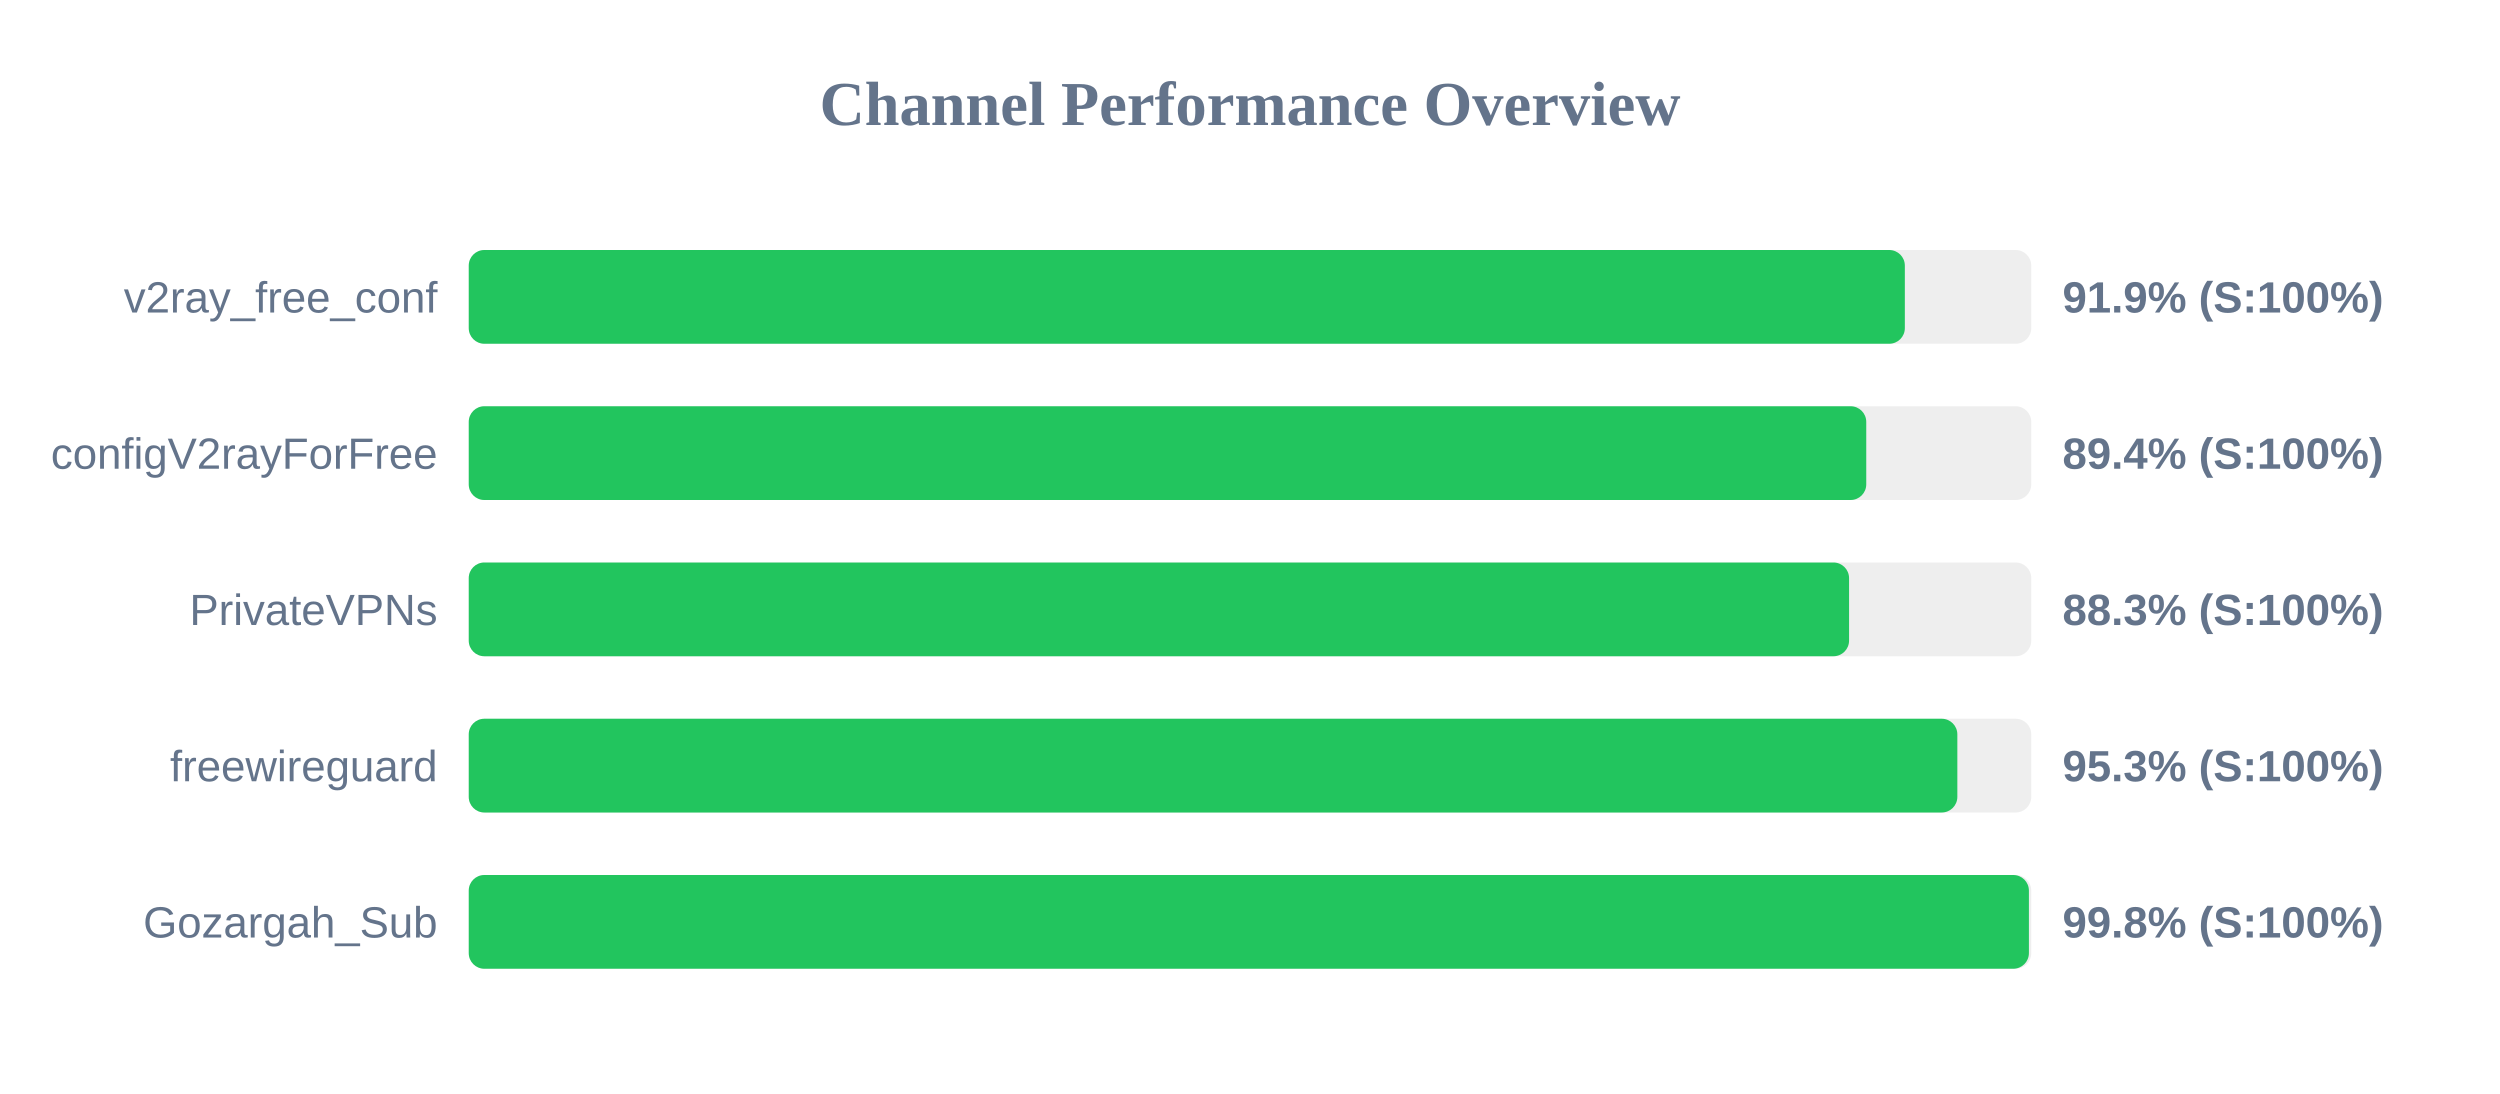
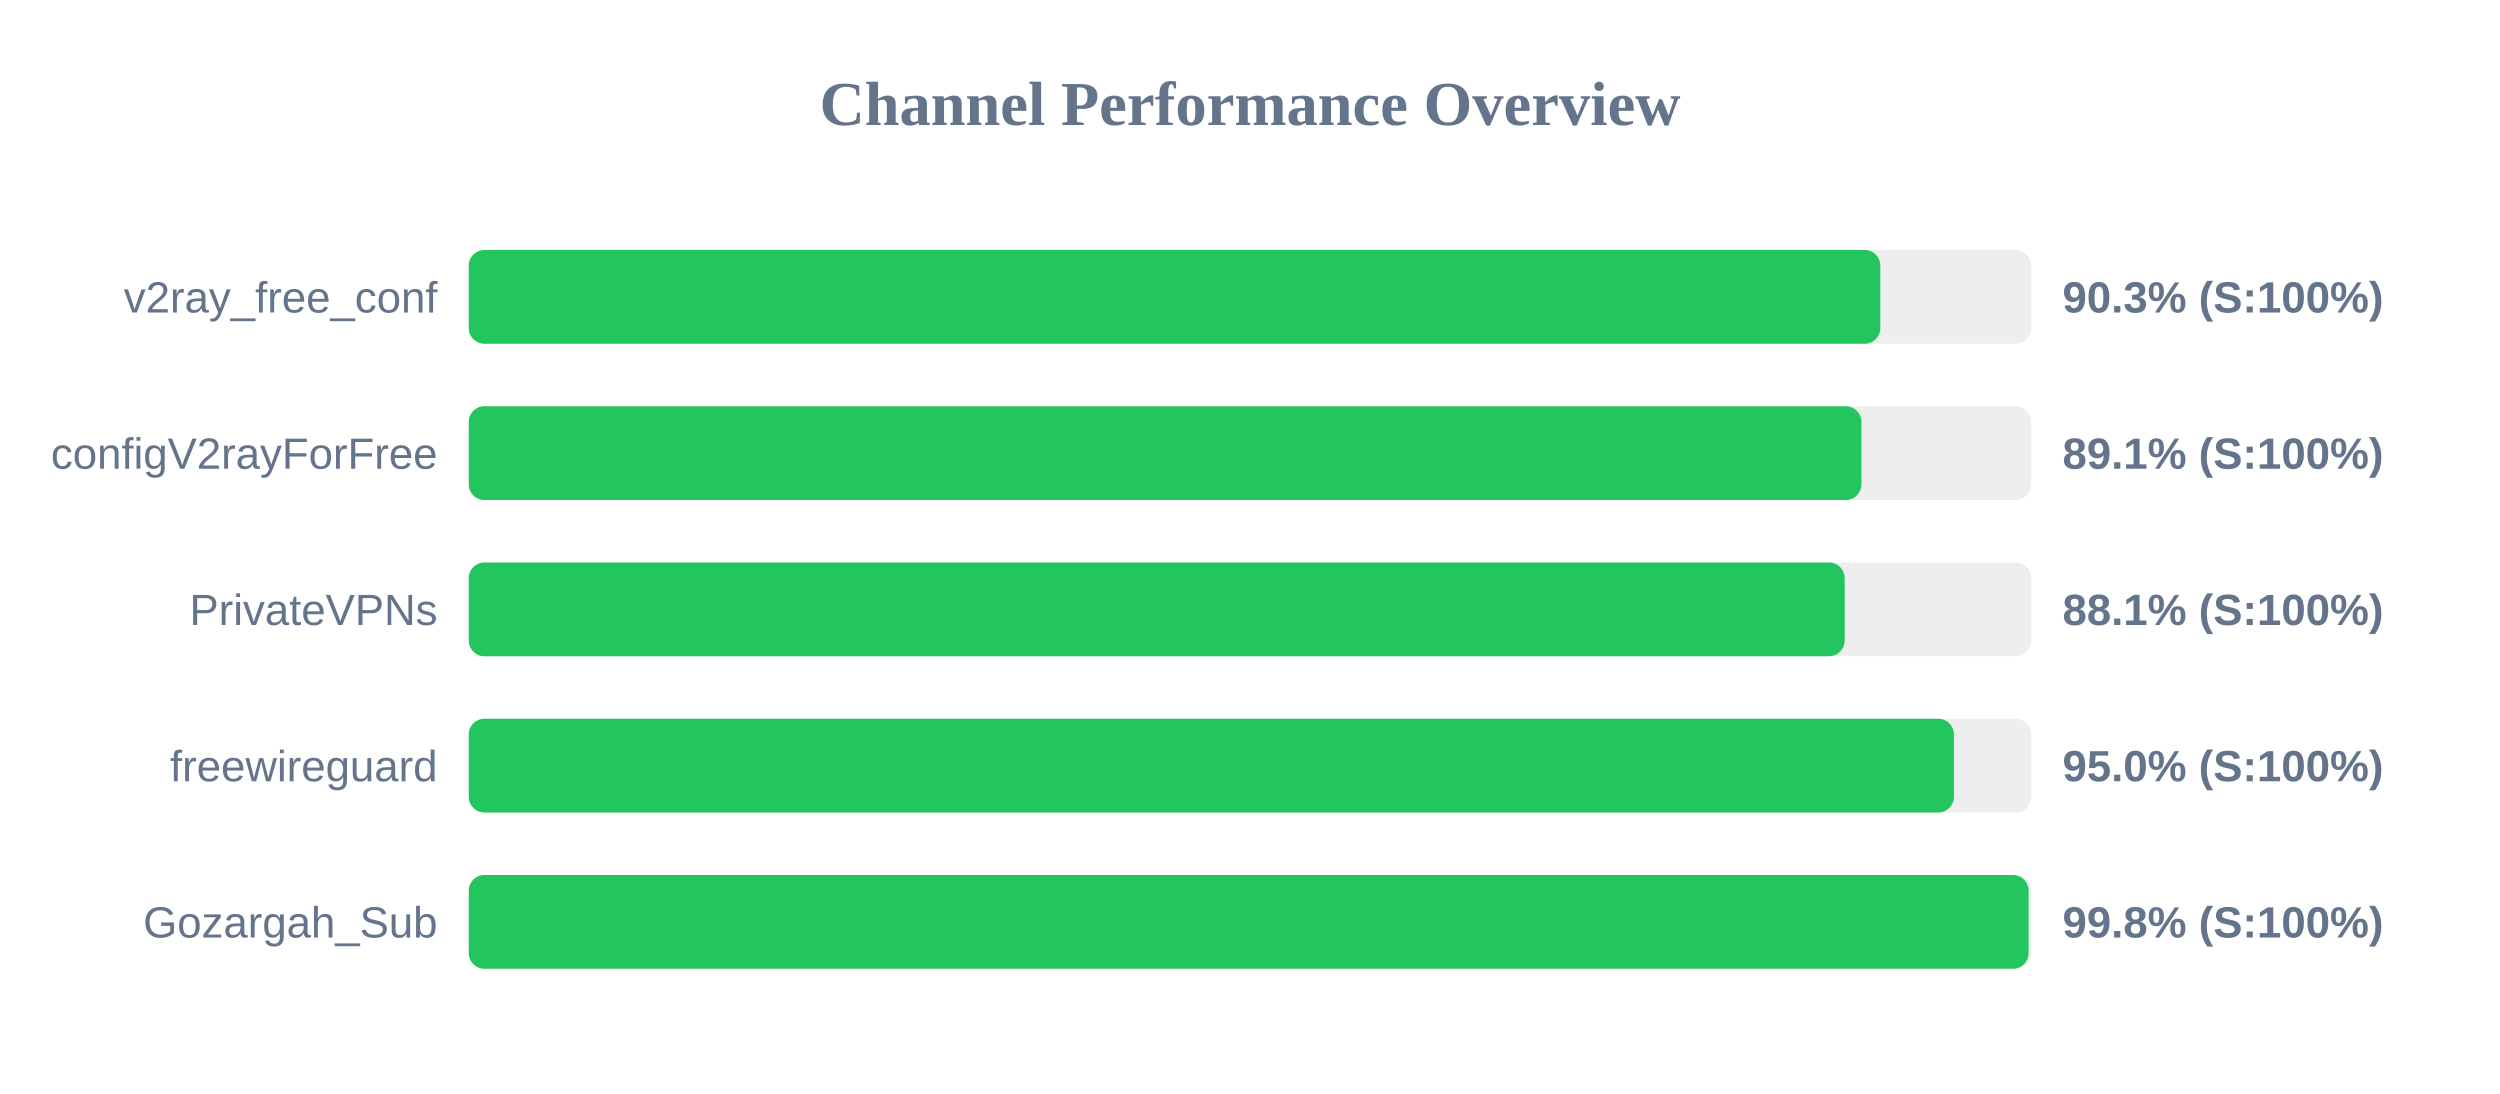
<svg xmlns="http://www.w3.org/2000/svg" width="800" height="350" version="1.1">
  <style>
        .row { font: 14px Arial; fill: #64748b; }
        .score { font: bold 14px Arial; fill: #64748b; }
    </style>
  <text x="400" y="40" text-anchor="middle" font-size="20px" font-weight="bold" fill="#64748b">Channel Performance Overview</text>
  <rect x="150" y="80" width="500" height="30" fill="#eee" rx="5" />
-   <rect x="150" y="80" width="459.55" height="30" fill="#22c55e" rx="5" />
+   <rect x="150" y="80" width="451.7" height="30" fill="#22c55e" rx="5" />
  <text x="140" y="100" text-anchor="end" class="row">v2ray_free_conf</text>
-   <text x="660" y="100" text-anchor="start" class="score">91.9% (S:100%)</text>
+   <text x="660" y="100" text-anchor="start" class="score">90.3% (S:100%)</text>
  <rect x="150" y="130" width="500" height="30" fill="#eee" rx="5" />
-   <rect x="150" y="130" width="447.2" height="30" fill="#22c55e" rx="5" />
+   <rect x="150" y="130" width="445.65" height="30" fill="#22c55e" rx="5" />
  <text x="140" y="150" text-anchor="end" class="row">configV2rayForFree</text>
-   <text x="660" y="150" text-anchor="start" class="score">89.4% (S:100%)</text>
+   <text x="660" y="150" text-anchor="start" class="score">89.1% (S:100%)</text>
  <rect x="150" y="180" width="500" height="30" fill="#eee" rx="5" />
-   <rect x="150" y="180" width="441.7" height="30" fill="#22c55e" rx="5" />
+   <rect x="150" y="180" width="440.3" height="30" fill="#22c55e" rx="5" />
  <text x="140" y="200" text-anchor="end" class="row">PrivateVPNs</text>
-   <text x="660" y="200" text-anchor="start" class="score">88.3% (S:100%)</text>
+   <text x="660" y="200" text-anchor="start" class="score">88.1% (S:100%)</text>
  <rect x="150" y="230" width="500" height="30" fill="#eee" rx="5" />
-   <rect x="150" y="230" width="476.35" height="30" fill="#22c55e" rx="5" />
+   <rect x="150" y="230" width="475.25" height="30" fill="#22c55e" rx="5" />
  <text x="140" y="250" text-anchor="end" class="row">freewireguard</text>
-   <text x="660" y="250" text-anchor="start" class="score">95.3% (S:100%)</text>
+   <text x="660" y="250" text-anchor="start" class="score">95.0% (S:100%)</text>
  <rect x="150" y="280" width="500" height="30" fill="#eee" rx="5" />
-   <rect x="150" y="280" width="499.25" height="30" fill="#22c55e" rx="5" />
+   <rect x="150" y="280" width="499.15" height="30" fill="#22c55e" rx="5" />
  <text x="140" y="300" text-anchor="end" class="row">Gozargah_Sub</text>
  <text x="660" y="300" text-anchor="start" class="score">99.8% (S:100%)</text>
</svg>
